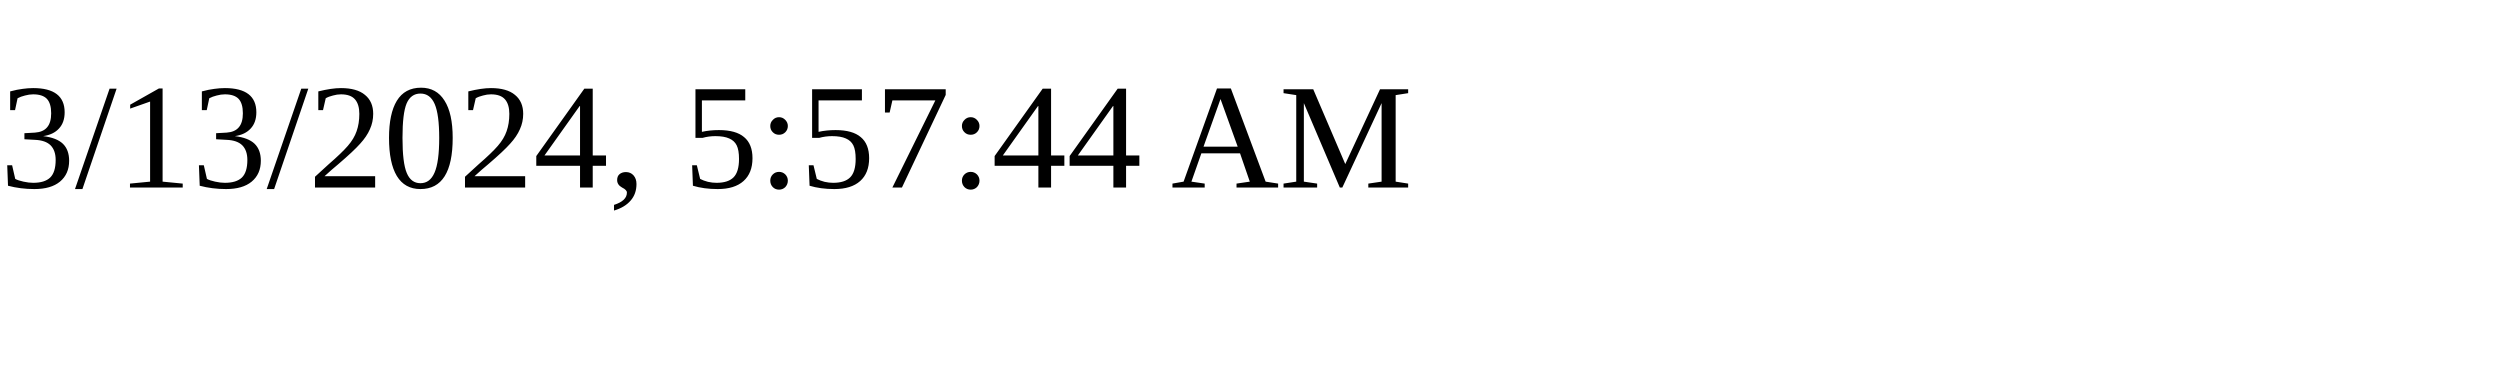
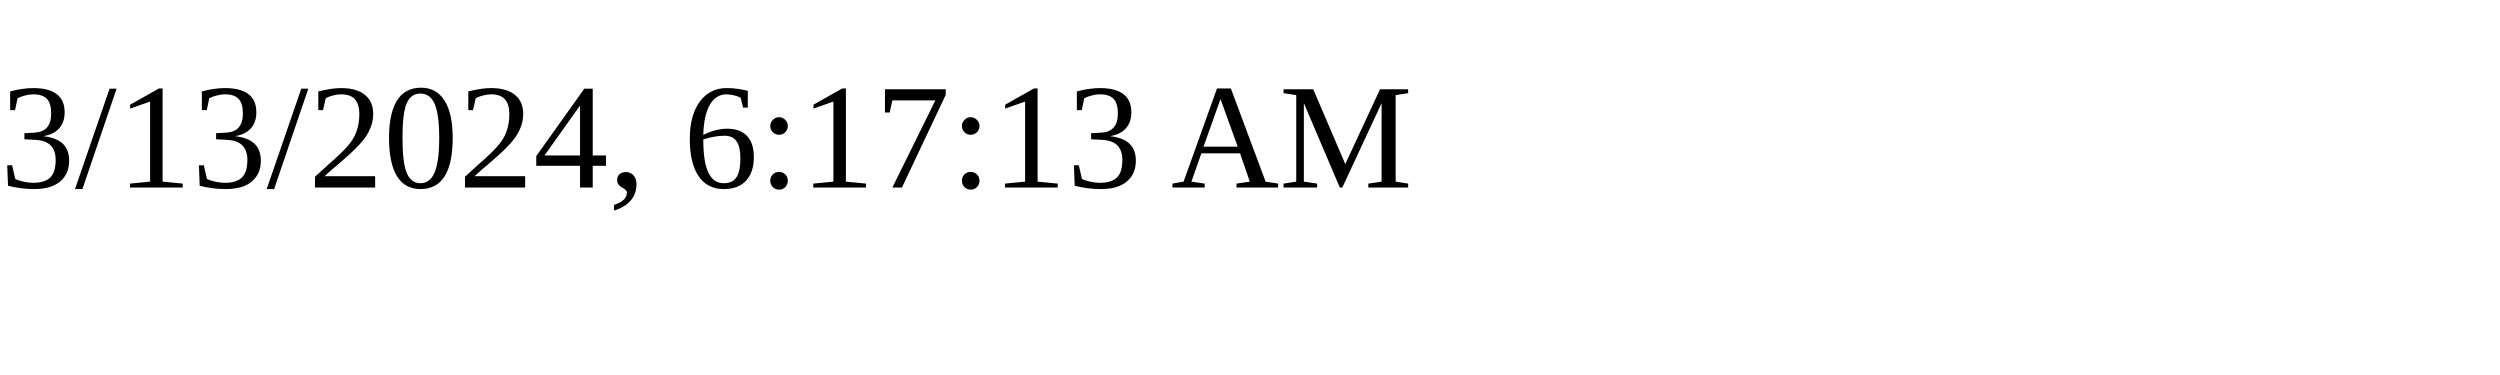
<svg xmlns="http://www.w3.org/2000/svg" height="30" width="200">
-   <text x="0" y="15">3/13/2024, 5:57:44 AM</text>
+   <text x="0" y="15">3/13/2024, 6:17:13 AM</text>
</svg>
